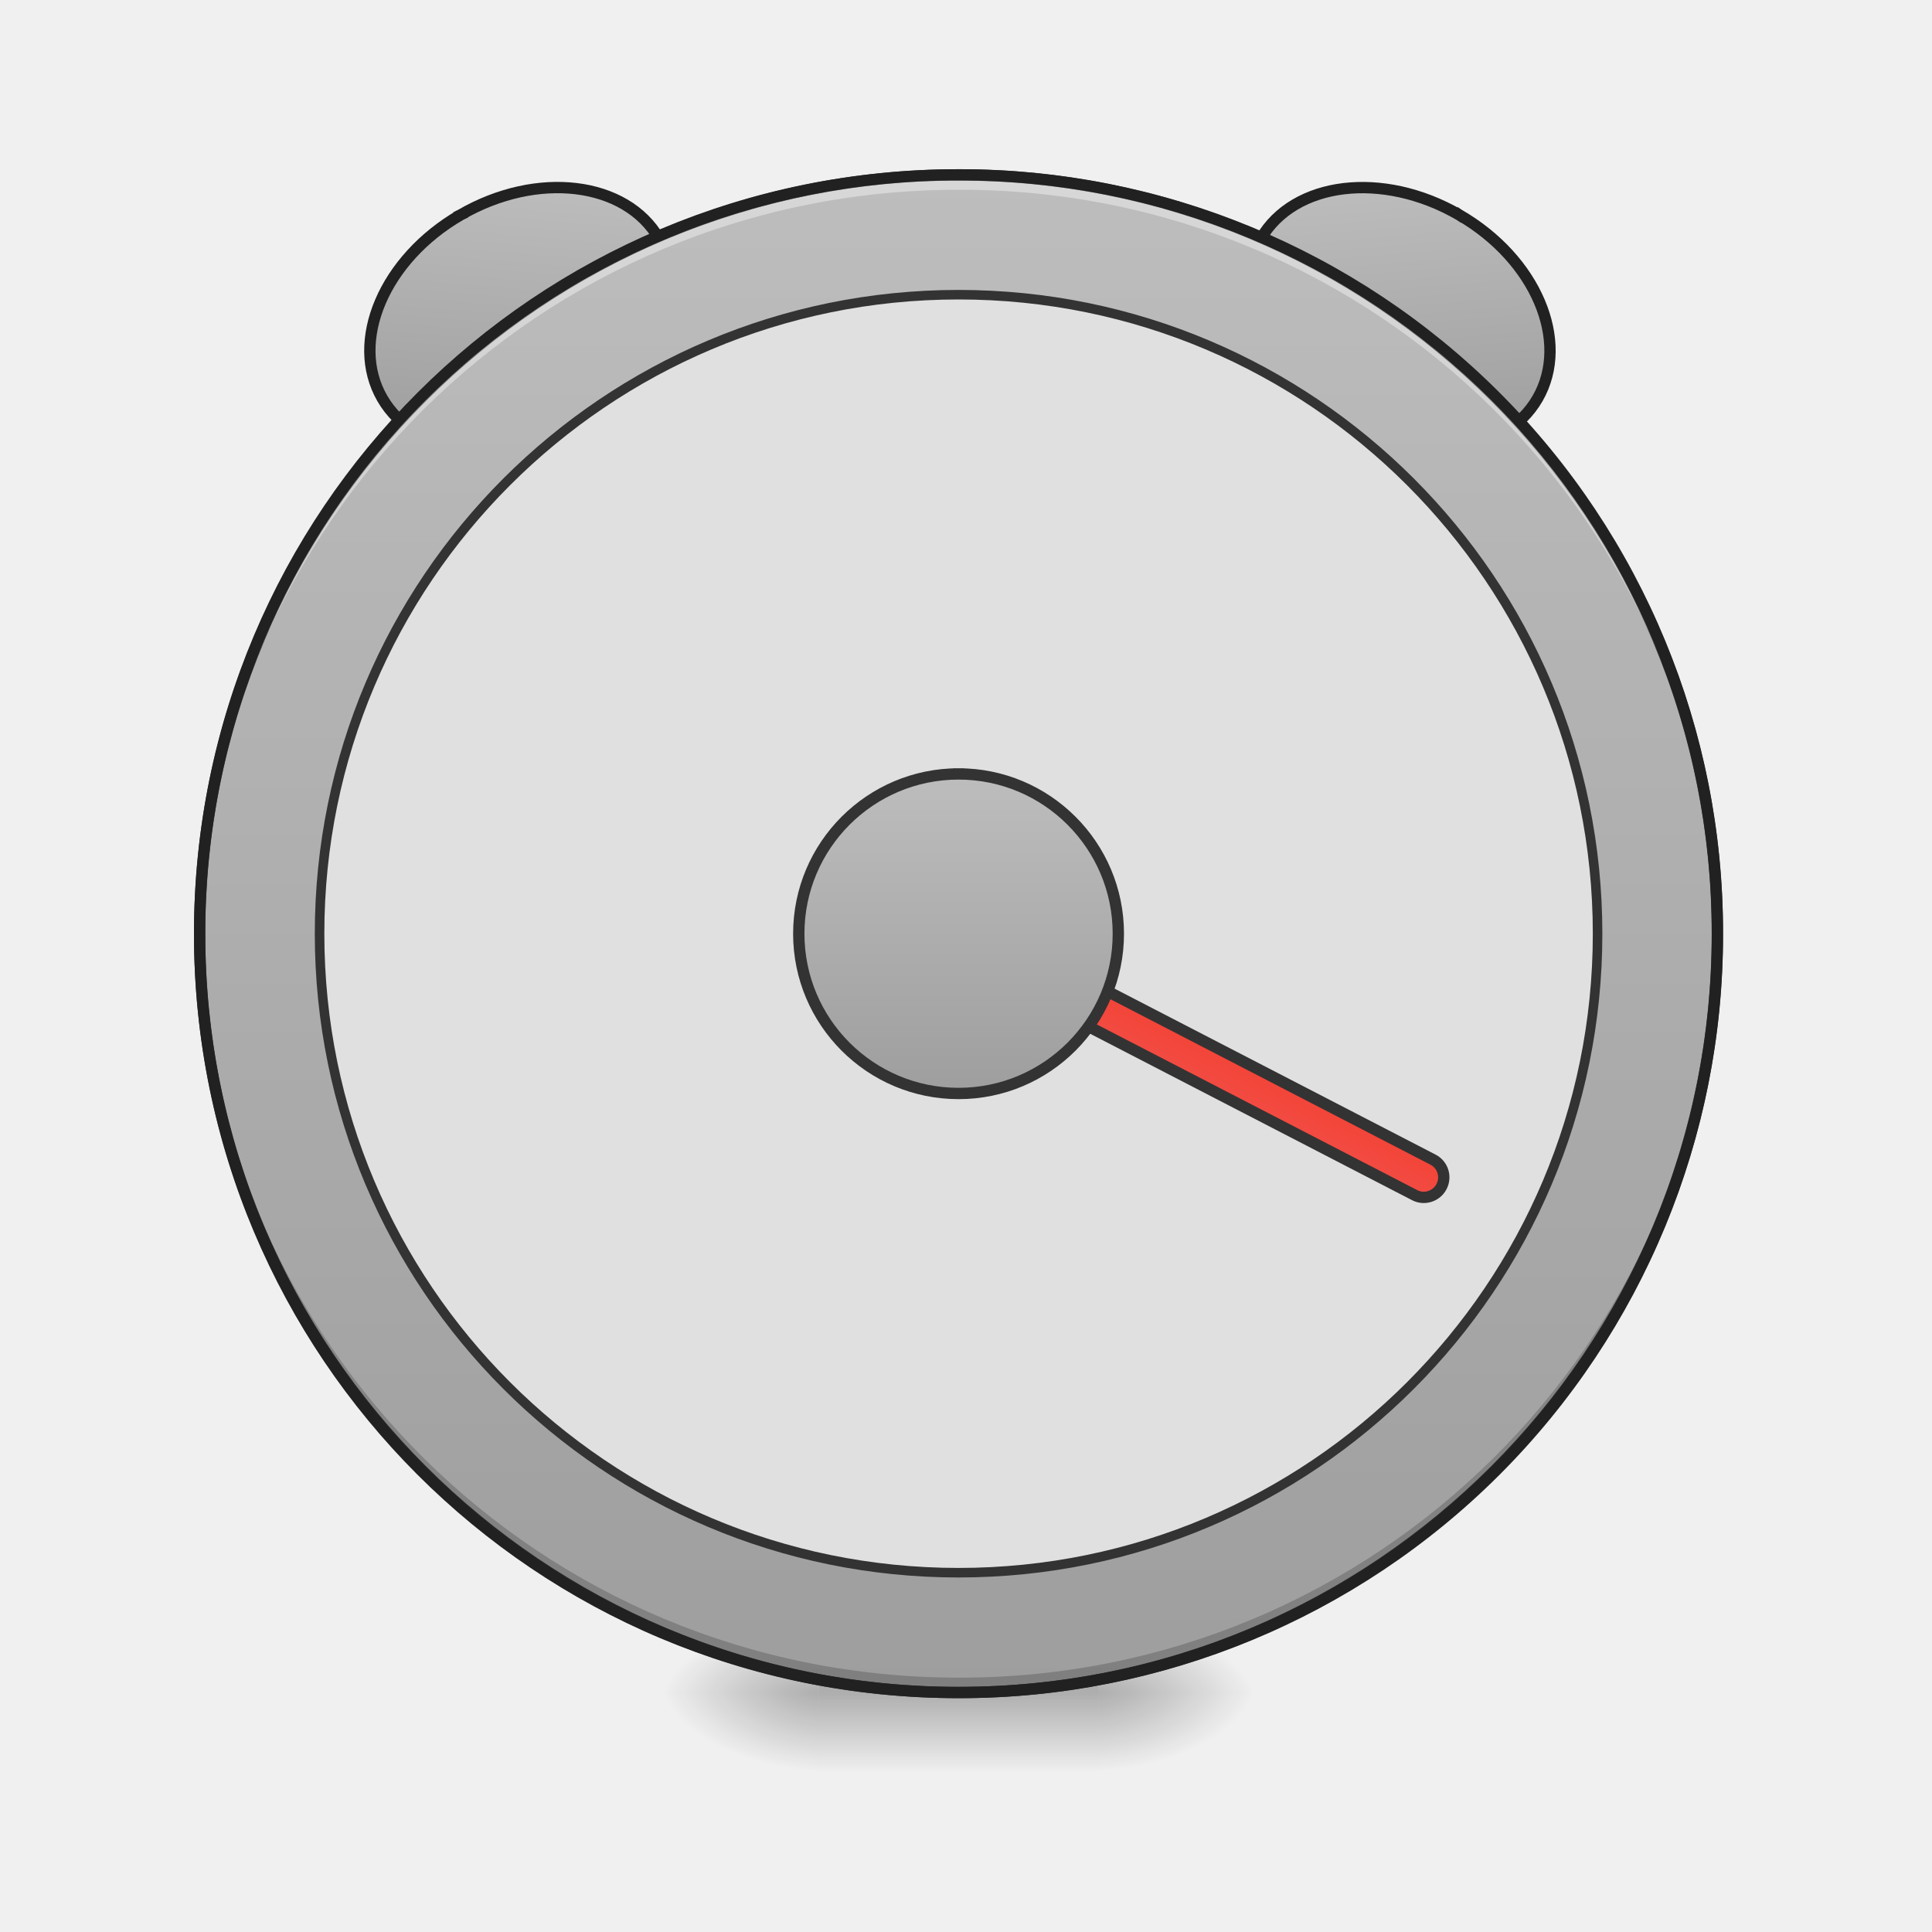
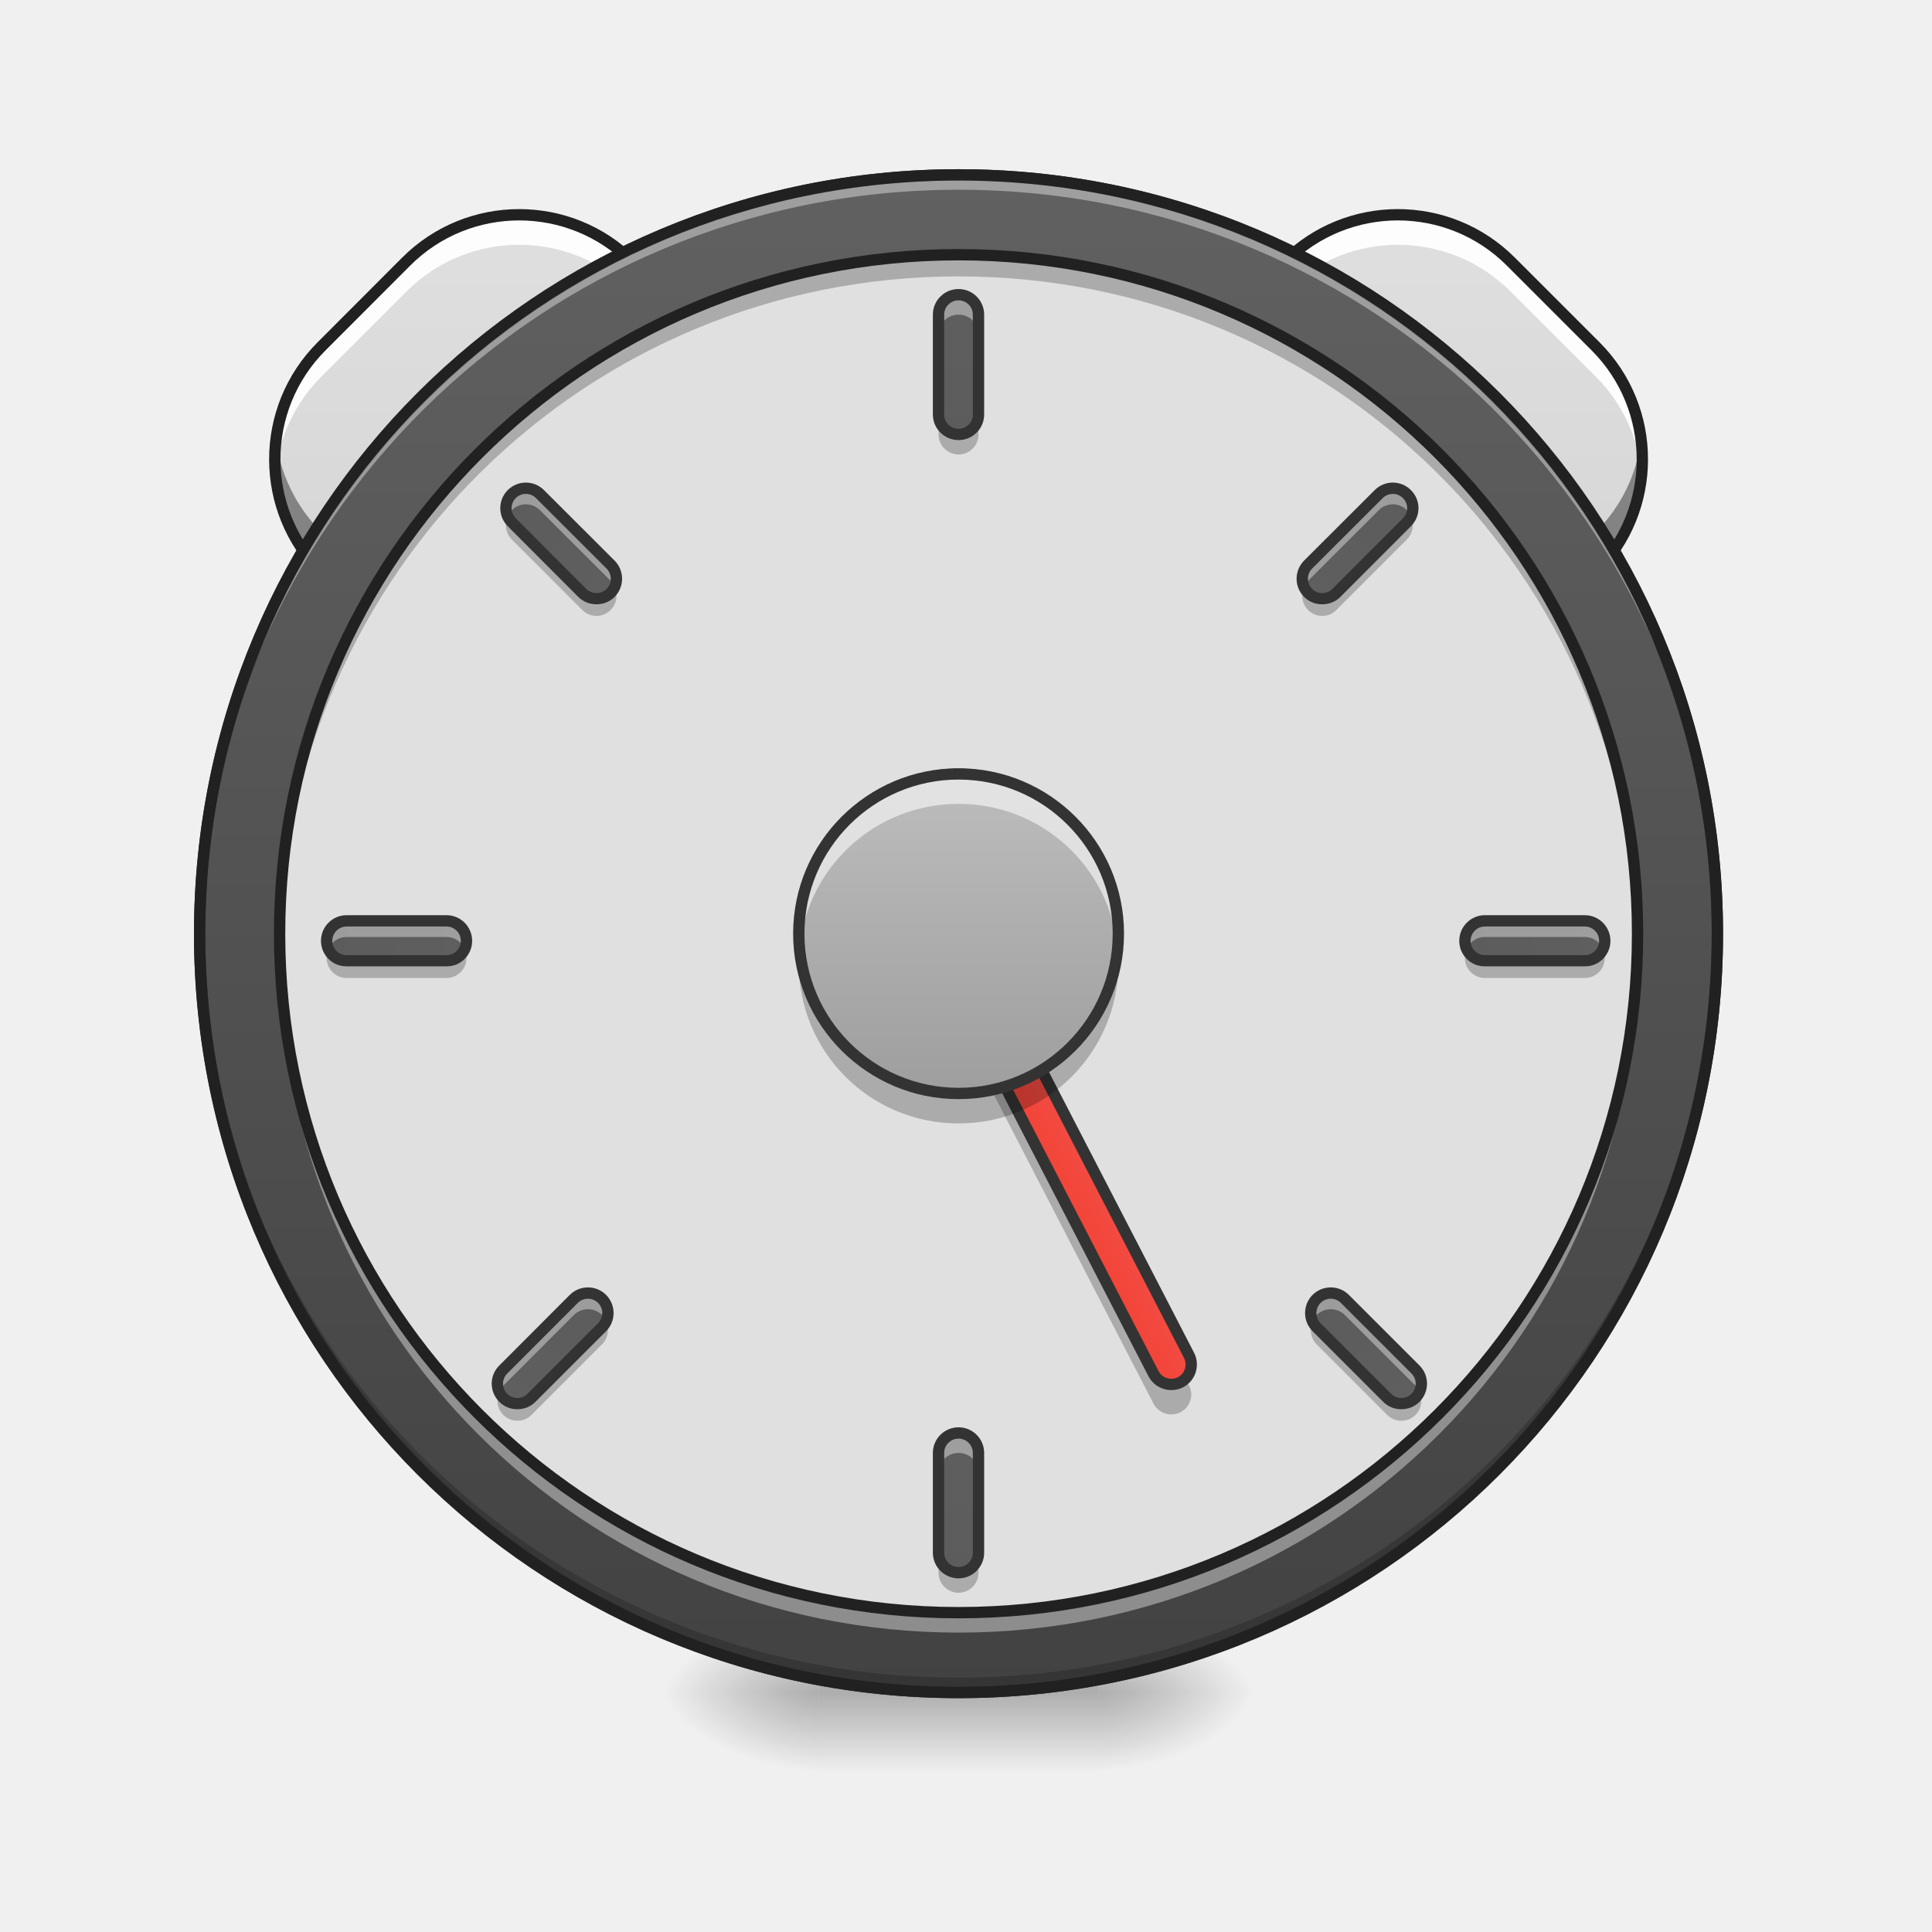
- <svg xmlns="http://www.w3.org/2000/svg" width="64pt" height="64pt" viewBox="0 0 64 64">
+ <svg xmlns="http://www.w3.org/2000/svg" width="64pt" height="64pt" viewBox="0 0 64 64" version="1.1">
  <defs>
-     <radialGradient id="a" gradientUnits="userSpaceOnUse" cx="450.909" cy="189.579" fx="450.909" fy="189.579" r="21.167" gradientTransform="matrix(0 -.15626 -.28128 0 89.046 127.19)">
-       <stop offset="0" stop-opacity=".314" />
-       <stop offset=".222" stop-opacity=".275" />
-       <stop offset="1" stop-opacity="0" />
+     <radialGradient id="radial0" gradientUnits="userSpaceOnUse" cx="450.909" cy="189.579" fx="450.909" fy="189.579" r="21.167" gradientTransform="matrix(0.000000348341,-0.156265,-0.281277,-0.000000203077,89.0463,127.1907)">
+       <stop offset="0" style="stop-color:rgb(0%,0%,0%);stop-opacity:0.314;" />
+       <stop offset="0.222" style="stop-color:rgb(0%,0%,0%);stop-opacity:0.275;" />
+       <stop offset="1" style="stop-color:rgb(0%,0%,0%);stop-opacity:0;" />
    </radialGradient>
-     <radialGradient id="b" gradientUnits="userSpaceOnUse" cx="450.909" cy="189.579" fx="450.909" fy="189.579" r="21.167" gradientTransform="matrix(0 .15626 .28128 0 -25.54 -15.055)">
-       <stop offset="0" stop-opacity=".314" />
-       <stop offset=".222" stop-opacity=".275" />
-       <stop offset="1" stop-opacity="0" />
+     <radialGradient id="radial1" gradientUnits="userSpaceOnUse" cx="450.909" cy="189.579" fx="450.909" fy="189.579" r="21.167" gradientTransform="matrix(-0.000000348341,0.156265,0.281277,0.000000203077,-25.54024,-15.05496)">
+       <stop offset="0" style="stop-color:rgb(0%,0%,0%);stop-opacity:0.314;" />
+       <stop offset="0.222" style="stop-color:rgb(0%,0%,0%);stop-opacity:0.275;" />
+       <stop offset="1" style="stop-color:rgb(0%,0%,0%);stop-opacity:0;" />
    </radialGradient>
-     <radialGradient id="c" gradientUnits="userSpaceOnUse" cx="450.909" cy="189.579" fx="450.909" fy="189.579" r="21.167" gradientTransform="matrix(0 -.15626 .28128 0 -25.54 127.19)">
-       <stop offset="0" stop-opacity=".314" />
-       <stop offset=".222" stop-opacity=".275" />
-       <stop offset="1" stop-opacity="0" />
+     <radialGradient id="radial2" gradientUnits="userSpaceOnUse" cx="450.909" cy="189.579" fx="450.909" fy="189.579" r="21.167" gradientTransform="matrix(-0.000000348341,-0.156265,0.281277,-0.000000203077,-25.54024,127.1907)">
+       <stop offset="0" style="stop-color:rgb(0%,0%,0%);stop-opacity:0.314;" />
+       <stop offset="0.222" style="stop-color:rgb(0%,0%,0%);stop-opacity:0.275;" />
+       <stop offset="1" style="stop-color:rgb(0%,0%,0%);stop-opacity:0;" />
    </radialGradient>
-     <radialGradient id="d" gradientUnits="userSpaceOnUse" cx="450.909" cy="189.579" fx="450.909" fy="189.579" r="21.167" gradientTransform="matrix(0 .15626 -.28128 0 89.046 -15.055)">
-       <stop offset="0" stop-opacity=".314" />
-       <stop offset=".222" stop-opacity=".275" />
-       <stop offset="1" stop-opacity="0" />
+     <radialGradient id="radial3" gradientUnits="userSpaceOnUse" cx="450.909" cy="189.579" fx="450.909" fy="189.579" r="21.167" gradientTransform="matrix(0.000000348341,0.156265,-0.281277,0.000000203077,89.0463,-15.05496)">
+       <stop offset="0" style="stop-color:rgb(0%,0%,0%);stop-opacity:0.314;" />
+       <stop offset="0.222" style="stop-color:rgb(0%,0%,0%);stop-opacity:0.275;" />
+       <stop offset="1" style="stop-color:rgb(0%,0%,0%);stop-opacity:0;" />
    </radialGradient>
-     <linearGradient id="e" gradientUnits="userSpaceOnUse" x1="255.323" y1="233.5" x2="255.323" y2="254.667" gradientTransform="matrix(.02672 0 0 .12501 24.93 26.878)">
-       <stop offset="0" stop-opacity=".275" />
-       <stop offset="1" stop-opacity="0" />
+     <linearGradient id="linear0" gradientUnits="userSpaceOnUse" x1="255.323" y1="233.5" x2="255.323" y2="254.667" gradientTransform="matrix(0.0267201,0,0,0.125012,24.93077,26.87757)">
+       <stop offset="0" style="stop-color:rgb(0%,0%,0%);stop-opacity:0.275;" />
+       <stop offset="1" style="stop-color:rgb(0%,0%,0%);stop-opacity:0;" />
    </linearGradient>
-     <linearGradient id="f" gradientUnits="userSpaceOnUse" x1="42.333" y1="-126.333" x2="83.629" y2="-185.96" gradientTransform="translate(110.69 103.39)">
-       <stop offset="0" stop-color="#9e9e9e" />
-       <stop offset="1" stop-color="#bdbdbd" />
+     <linearGradient id="linear1" gradientUnits="userSpaceOnUse" x1="-85.107" y1="155.473" x2="199.268" y2="-128.901" gradientTransform="matrix(0.0883968,-0.0883968,0.0883968,0.0883968,17.1406,34.80129)">
+       <stop offset="0" style="stop-color:rgb(74.118%,74.118%,74.118%);stop-opacity:1;" />
+       <stop offset="1" style="stop-color:rgb(87.843%,87.843%,87.843%);stop-opacity:1;" />
    </linearGradient>
-     <linearGradient id="g" gradientUnits="userSpaceOnUse" x1="42.333" y1="-126.333" x2="83.629" y2="-185.96" gradientTransform="translate(-329.91 -150.99)">
-       <stop offset="0" stop-color="#9e9e9e" />
-       <stop offset="1" stop-color="#bdbdbd" />
+     <linearGradient id="linear2" gradientUnits="userSpaceOnUse" x1="-85.107" y1="155.473" x2="199.268" y2="-128.901" gradientTransform="matrix(-0.0883968,-0.0883968,-0.0883968,0.0883968,46.36546,34.80129)">
+       <stop offset="0" style="stop-color:rgb(74.118%,74.118%,74.118%);stop-opacity:1;" />
+       <stop offset="1" style="stop-color:rgb(87.843%,87.843%,87.843%);stop-opacity:1;" />
    </linearGradient>
-     <linearGradient id="h" gradientUnits="userSpaceOnUse" x1="254" y1="233.5" x2="254" y2="-168.667">
-       <stop offset="0" stop-color="#9e9e9e" />
-       <stop offset="1" stop-color="#bdbdbd" />
+     <linearGradient id="linear3" gradientUnits="userSpaceOnUse" x1="254" y1="-168.667" x2="254" y2="233.5">
+       <stop offset="0" style="stop-color:rgb(38.039%,38.039%,38.039%);stop-opacity:1;" />
+       <stop offset="1" style="stop-color:rgb(25.882%,25.882%,25.882%);stop-opacity:1;" />
    </linearGradient>
-     <linearGradient id="i" gradientUnits="userSpaceOnUse" x1="241.917" y1="111.792" x2="266.083" y2="111.792" gradientTransform="translate(-335.804 193.842)">
-       <stop offset="0" stop-color="#f44336" />
-       <stop offset="1" stop-color="#ef5350" />
+     <linearGradient id="linear4" gradientUnits="userSpaceOnUse" x1="241.917" y1="111.792" x2="266.083" y2="111.792" gradientTransform="matrix(1,0,0,1,-40.30527,86.84806)">
+       <stop offset="0" style="stop-color:rgb(95.686%,26.275%,21.176%);stop-opacity:1;" />
+       <stop offset="1" style="stop-color:rgb(93.725%,32.549%,31.373%);stop-opacity:1;" />
    </linearGradient>
-     <linearGradient id="j" gradientUnits="userSpaceOnUse" x1="243.417" y1="74.75" x2="243.417" y2="-9.917">
-       <stop offset="0" stop-color="#9e9e9e" />
-       <stop offset="1" stop-color="#bdbdbd" />
+     <linearGradient id="linear5" gradientUnits="userSpaceOnUse" x1="243.417" y1="74.75" x2="243.417" y2="-9.917" gradientTransform="matrix(0.125012,0,0,0.125012,0,26.87757)">
+       <stop offset="0" style="stop-color:rgb(61.961%,61.961%,61.961%);stop-opacity:1;" />
+       <stop offset="1" style="stop-color:rgb(74.118%,74.118%,74.118%);stop-opacity:1;" />
+     </linearGradient>
+     <linearGradient id="linear6" gradientUnits="userSpaceOnUse" x1="264.583" y1="-168.667" x2="264.583" y2="233.5" gradientTransform="matrix(0.125012,0,0,0.125012,0,27.53909)">
+       <stop offset="0" style="stop-color:rgb(38.039%,38.039%,38.039%);stop-opacity:1;" />
+       <stop offset="1" style="stop-color:rgb(25.882%,25.882%,25.882%);stop-opacity:1;" />
+     </linearGradient>
+     <linearGradient id="linear7" gradientUnits="userSpaceOnUse" x1="264.583" y1="-168.667" x2="264.583" y2="233.5" gradientTransform="matrix(0.125012,0,0,0.125012,0,65.24581)">
+       <stop offset="0" style="stop-color:rgb(38.039%,38.039%,38.039%);stop-opacity:1;" />
+       <stop offset="1" style="stop-color:rgb(25.882%,25.882%,25.882%);stop-opacity:1;" />
+     </linearGradient>
+     <linearGradient id="linear8" gradientUnits="userSpaceOnUse" x1="264.583" y1="-168.667" x2="264.583" y2="233.5" gradientTransform="matrix(0.000000000000000008,0.125012,-0.125012,0.000000000000000008,35.38098,-0.585992)">
+       <stop offset="0" style="stop-color:rgb(38.039%,38.039%,38.039%);stop-opacity:1;" />
+       <stop offset="1" style="stop-color:rgb(25.882%,25.882%,25.882%);stop-opacity:1;" />
+     </linearGradient>
+     <linearGradient id="linear9" gradientUnits="userSpaceOnUse" x1="264.583" y1="-168.667" x2="264.583" y2="233.5" gradientTransform="matrix(0.000000000000000008,0.125012,-0.125012,0.000000000000000008,-2.325744,-0.585992)">
+       <stop offset="0" style="stop-color:rgb(38.039%,38.039%,38.039%);stop-opacity:1;" />
+       <stop offset="1" style="stop-color:rgb(25.882%,25.882%,25.882%);stop-opacity:1;" />
+     </linearGradient>
+     <linearGradient id="linear10" gradientUnits="userSpaceOnUse" x1="264.583" y1="-168.667" x2="264.583" y2="233.5" gradientTransform="matrix(-0.0883968,0.0883968,-0.0883968,-0.0883968,56.77116,11.27961)">
+       <stop offset="0" style="stop-color:rgb(38.039%,38.039%,38.039%);stop-opacity:1;" />
+       <stop offset="1" style="stop-color:rgb(25.882%,25.882%,25.882%);stop-opacity:1;" />
+     </linearGradient>
+     <linearGradient id="linear11" gradientUnits="userSpaceOnUse" x1="264.583" y1="-168.667" x2="264.583" y2="233.5" gradientTransform="matrix(-0.0883968,0.0883968,-0.0883968,-0.0883968,30.10848,-15.38308)">
+       <stop offset="0" style="stop-color:rgb(38.039%,38.039%,38.039%);stop-opacity:1;" />
+       <stop offset="1" style="stop-color:rgb(25.882%,25.882%,25.882%);stop-opacity:1;" />
+     </linearGradient>
+     <linearGradient id="linear12" gradientUnits="userSpaceOnUse" x1="264.583" y1="-168.667" x2="264.583" y2="233.5" gradientTransform="matrix(-0.0883968,-0.0883968,0.0883968,-0.0883968,51.69384,56.18517)">
+       <stop offset="0" style="stop-color:rgb(38.039%,38.039%,38.039%);stop-opacity:1;" />
+       <stop offset="1" style="stop-color:rgb(25.882%,25.882%,25.882%);stop-opacity:1;" />
+     </linearGradient>
+     <linearGradient id="linear13" gradientUnits="userSpaceOnUse" x1="264.583" y1="-168.667" x2="264.583" y2="233.5" gradientTransform="matrix(-0.0883968,-0.0883968,0.0883968,-0.0883968,78.35652,29.52249)">
+       <stop offset="0" style="stop-color:rgb(38.039%,38.039%,38.039%);stop-opacity:1;" />
+       <stop offset="1" style="stop-color:rgb(25.882%,25.882%,25.882%);stop-opacity:1;" />
    </linearGradient>
  </defs>
-   <path d="M36.383 56.066h5.293v-2.644h-5.293zm0 0" fill="url(#a)" />
-   <path d="M27.121 56.066h-5.289v2.649h5.29zm0 0" fill="url(#b)" />
-   <path d="M27.121 56.066h-5.289v-2.644h5.29zm0 0" fill="url(#c)" />
-   <path d="M36.383 56.066h5.293v2.649h-5.293zm0 0" fill="url(#d)" />
-   <path d="M27.121 55.406h9.262v3.309H27.12zm0 0" fill="url(#e)" />
-   <path d="M184.76-75.85c23.394-.024 42.35 14.203 42.36 31.745-.016 17.526-18.97 31.732-42.348 31.728-23.394.024-42.322-14.187-42.333-31.729-.011-17.542 18.943-31.747 42.321-31.744zm0 0" transform="rotate(-29.998 50.154 13.437) scale(.12501)" fill="url(#f)" stroke-width="3" stroke-linecap="square" stroke-linejoin="bevel" stroke="#212121" />
-   <path d="M-255.842-330.232c23.394-.023 42.349 14.204 42.36 31.745-.016 17.526-18.97 31.732-42.348 31.729-23.395.023-42.322-14.188-42.333-31.73.016-17.526 18.942-31.747 42.32-31.744zm0 0" transform="matrix(-.10826 -.0625 -.0625 .10826 0 26.878)" fill="url(#g)" stroke-width="3" stroke-linecap="square" stroke-linejoin="bevel" stroke="#212121" />
-   <path d="M254.007-168.66c111.052 0 201.075 90.022 201.075 201.074s-90.023 201.074-201.075 201.074c-111.052 0-201.106-90.022-201.106-201.074s90.054-201.075 201.106-201.075zm0 0" transform="translate(0 26.878) scale(.12501)" fill="url(#h)" stroke-width="3" stroke-linecap="round" stroke="#333" />
-   <path d="M31.754 56.066A25.085 25.085 0 0 1 6.614 30.93l.003-.246c.13 13.812 11.293 24.89 25.137 24.89a25.082 25.082 0 0 0 25.137-24.89v.246a25.082 25.082 0 0 1-25.137 25.136zm0 0" fill-opacity=".196" />
-   <path d="M31.754 5.793A25.085 25.085 0 0 0 6.614 30.93l.003.246c.13-13.813 11.293-24.89 25.137-24.89a25.082 25.082 0 0 1 25.137 24.89v-.246A25.082 25.082 0 0 0 31.754 5.793zm0 0" fill="#fff" fill-opacity=".392" />
-   <path d="M31.754 5.605c-14.027 0-25.328 11.297-25.328 25.325 0 14.027 11.3 25.324 25.328 25.324A25.272 25.272 0 0 0 57.078 30.93 25.272 25.272 0 0 0 31.754 5.605zm0 .375a24.892 24.892 0 0 1 24.95 24.95 24.892 24.892 0 0 1-24.95 24.949A24.892 24.892 0 0 1 6.8 30.929 24.892 24.892 0 0 1 31.754 5.98zm0 0" fill="#212121" />
-   <path d="M31.754 9.762c11.691 0 21.168 9.476 21.168 21.168 0 11.691-9.477 21.168-21.168 21.168-11.691 0-21.168-9.477-21.168-21.168 0-11.692 9.477-21.168 21.168-21.168zm0 0" fill="#e0e0e0" stroke-width=".316" stroke-linecap="round" stroke="#333" />
-   <path d="M-87.086 226.253c2.92-.003 5.278 2.377 5.28 5.298l.017 148.166c.003 2.921-2.377 5.28-5.298 5.282-2.92.002-5.293-2.35-5.295-5.27l-.017-148.167a5.317 5.317 0 0 1 5.313-5.31zm0 0" transform="matrix(-.0574 .11105 .11105 .0574 0 26.878)" fill="url(#i)" stroke-width="3" stroke-linecap="square" stroke-linejoin="bevel" stroke="#333" />
-   <path d="M254.007-9.926c23.373 0 42.34 18.967 42.34 42.34 0 23.373-18.967 42.34-42.34 42.34-23.373 0-42.34-18.967-42.34-42.34 0-23.373 18.967-42.34 42.34-42.34zm0 0" transform="translate(0 26.878) scale(.12501)" fill="url(#j)" stroke-width="3" stroke-linecap="square" stroke-linejoin="bevel" stroke="#333" />
+   <g id="surface1">
+     <path style=" stroke:none;fill-rule:nonzero;fill:url(#radial0);" d="M 36.383 56.066 L 41.676 56.066 L 41.676 53.422 L 36.383 53.422 Z M 36.383 56.066 " />
+     <path style=" stroke:none;fill-rule:nonzero;fill:url(#radial1);" d="M 27.121 56.066 L 21.832 56.066 L 21.832 58.715 L 27.121 58.715 Z M 27.121 56.066 " />
+     <path style=" stroke:none;fill-rule:nonzero;fill:url(#radial2);" d="M 27.121 56.066 L 21.832 56.066 L 21.832 53.422 L 27.121 53.422 Z M 27.121 56.066 " />
+     <path style=" stroke:none;fill-rule:nonzero;fill:url(#radial3);" d="M 36.383 56.066 L 41.676 56.066 L 41.676 58.715 L 36.383 58.715 Z M 36.383 56.066 " />
+     <path style=" stroke:none;fill-rule:nonzero;fill:url(#linear0);" d="M 27.121 55.406 L 36.383 55.406 L 36.383 58.715 L 27.121 58.715 Z M 27.121 55.406 " />
+     <path style=" stroke:none;fill-rule:nonzero;fill:url(#linear1);" d="M 10.652 11.473 L 13.457 8.664 C 15.523 6.598 18.875 6.598 20.941 8.664 C 23.008 10.73 23.008 14.082 20.941 16.148 L 18.137 18.957 C 16.066 21.023 12.719 21.023 10.652 18.957 C 8.586 16.891 8.586 13.539 10.652 11.473 Z M 10.652 11.473 " />
+     <path style=" stroke:none;fill-rule:nonzero;fill:rgb(100%,100%,100%);fill-opacity:0.942;" d="M 17.199 7.109 C 15.848 7.109 14.492 7.629 13.457 8.664 L 10.652 11.473 C 9.488 12.637 8.977 14.199 9.121 15.711 C 9.23 14.531 9.742 13.379 10.652 12.469 L 13.457 9.664 C 14.492 8.625 15.848 8.109 17.199 8.109 C 18.551 8.109 19.906 8.625 20.941 9.664 C 21.852 10.57 22.359 11.723 22.473 12.906 C 22.617 11.391 22.105 9.828 20.941 8.664 C 19.906 7.629 18.551 7.109 17.199 7.109 Z M 17.199 7.109 " />
+     <path style=" stroke:none;fill-rule:nonzero;fill:rgb(0%,0%,0%);fill-opacity:0.392;" d="M 22.453 11.746 C 22.312 12.871 21.809 13.961 20.941 14.828 L 18.137 17.633 C 16.062 19.707 12.723 19.707 10.652 17.633 C 9.785 16.766 9.281 15.676 9.137 14.551 C 8.941 16.117 9.445 17.75 10.652 18.957 C 12.723 21.027 16.062 21.027 18.137 18.957 L 20.941 16.148 C 22.148 14.945 22.652 13.309 22.453 11.746 Z M 22.453 11.746 " />
+     <path style="fill:none;stroke-width:3;stroke-linecap:round;stroke-linejoin:round;stroke:rgb(12.941%,12.941%,12.941%);stroke-opacity:1;stroke-miterlimit:4;" d="M 134.989 -39.281 L 166.739 -39.303 C 190.116 -39.303 209.073 -20.346 209.073 3.031 C 209.073 26.407 190.116 45.365 166.739 45.365 L 134.989 45.387 C 111.59 45.365 92.655 26.429 92.655 3.053 C 92.655 -20.324 111.613 -39.281 134.989 -39.281 Z M 134.989 -39.281 " transform="matrix(0.0883968,-0.0883968,0.0883968,0.0883968,2.192065,26.87757)" />
+     <path style=" stroke:none;fill-rule:nonzero;fill:url(#linear2);" d="M 52.855 11.473 L 50.047 8.664 C 47.98 6.598 44.633 6.598 42.562 8.664 C 40.496 10.73 40.496 14.082 42.562 16.148 L 45.371 18.957 C 47.438 21.023 50.789 21.023 52.855 18.957 C 54.922 16.891 54.922 13.539 52.855 11.473 Z M 52.855 11.473 " />
+     <path style=" stroke:none;fill-rule:nonzero;fill:rgb(100%,100%,100%);fill-opacity:0.942;" d="M 46.305 7.109 C 47.66 7.109 49.012 7.629 50.047 8.664 L 52.855 11.473 C 54.02 12.637 54.527 14.199 54.387 15.711 C 54.273 14.531 53.766 13.379 52.855 12.469 L 50.047 9.664 C 49.012 8.625 47.66 8.109 46.305 8.109 C 44.953 8.109 43.602 8.625 42.562 9.664 C 41.656 10.57 41.145 11.723 41.035 12.906 C 40.891 11.391 41.398 9.828 42.562 8.664 C 43.602 7.629 44.953 7.109 46.305 7.109 Z M 46.305 7.109 " />
+     <path style=" stroke:none;fill-rule:nonzero;fill:rgb(0%,0%,0%);fill-opacity:0.392;" d="M 41.051 11.746 C 41.191 12.871 41.695 13.961 42.562 14.828 L 45.371 17.633 C 47.445 19.707 50.781 19.707 52.855 17.633 C 53.723 16.766 54.227 15.676 54.367 14.551 C 54.566 16.117 54.062 17.75 52.855 18.957 C 50.781 21.027 47.445 21.027 45.371 18.957 L 42.562 16.148 C 41.359 14.945 40.855 13.309 41.051 11.746 Z M 41.051 11.746 " />
+     <path style="fill:none;stroke-width:3;stroke-linecap:round;stroke-linejoin:round;stroke:rgb(12.941%,12.941%,12.941%);stroke-opacity:1;stroke-miterlimit:4;" d="M 134.979 -39.291 L 166.752 -39.291 C 190.128 -39.291 209.064 -20.356 209.086 3.043 C 209.086 26.42 190.128 45.377 166.752 45.377 L 134.979 45.377 C 111.603 45.377 92.645 26.42 92.645 3.043 C 92.645 -20.333 111.603 -39.291 134.979 -39.291 Z M 134.979 -39.291 " transform="matrix(-0.0883968,-0.0883968,-0.0883968,0.0883968,61.314,26.87757)" />
+     <path style="fill-rule:nonzero;fill:url(#linear3);stroke-width:3;stroke-linecap:round;stroke-linejoin:miter;stroke:rgb(20%,20%,20%);stroke-opacity:1;stroke-miterlimit:4;" d="M 254.007 -168.661 C 365.059 -168.661 455.082 -78.638 455.082 32.414 C 455.082 143.466 365.059 233.488 254.007 233.488 C 142.955 233.488 52.901 143.466 52.901 32.414 C 52.901 -78.638 142.955 -168.661 254.007 -168.661 Z M 254.007 -168.661 " transform="matrix(0.125012,0,0,0.125012,0,26.87757)" />
+     <path style=" stroke:none;fill-rule:nonzero;fill:rgb(0%,0%,0%);fill-opacity:0.196;" d="M 31.754 56.066 C 17.828 56.066 6.613 44.855 6.613 30.93 C 6.613 30.848 6.617 30.766 6.617 30.684 C 6.746 44.496 17.91 55.574 31.754 55.574 C 45.598 55.574 56.758 44.496 56.891 30.684 C 56.891 30.766 56.891 30.848 56.891 30.93 C 56.891 44.855 45.68 56.066 31.754 56.066 Z M 31.754 56.066 " />
+     <path style=" stroke:none;fill-rule:nonzero;fill:rgb(100%,100%,100%);fill-opacity:0.392;" d="M 31.754 5.793 C 17.828 5.793 6.613 17.004 6.613 30.93 C 6.613 31.012 6.617 31.094 6.617 31.176 C 6.746 17.363 17.91 6.285 31.754 6.285 C 45.598 6.285 56.758 17.363 56.891 31.176 C 56.891 31.094 56.891 31.012 56.891 30.93 C 56.891 17.004 45.68 5.793 31.754 5.793 Z M 31.754 5.793 " />
+     <path style=" stroke:none;fill-rule:nonzero;fill:rgb(12.941%,12.941%,12.941%);fill-opacity:1;" d="M 31.754 5.605 C 17.727 5.605 6.426 16.902 6.426 30.93 C 6.426 44.957 17.727 56.254 31.754 56.254 C 45.781 56.254 57.078 44.957 57.078 30.93 C 57.078 16.902 45.781 5.605 31.754 5.605 Z M 31.754 5.98 C 45.578 5.98 56.703 17.105 56.703 30.93 C 56.703 44.754 45.578 55.879 31.754 55.879 C 17.926 55.879 6.801 44.754 6.801 30.93 C 6.801 17.105 17.926 5.98 31.754 5.98 Z M 31.754 5.98 " />
+     <path style=" stroke:none;fill-rule:nonzero;fill:rgb(87.843%,87.843%,87.843%);fill-opacity:1;" d="M 31.754 8.438 C 44.176 8.438 54.246 18.508 54.246 30.93 C 54.246 43.352 44.176 53.422 31.754 53.422 C 19.332 53.422 9.262 43.352 9.262 30.93 C 9.262 18.508 19.332 8.438 31.754 8.438 Z M 31.754 8.438 " />
+     <path style=" stroke:none;fill-rule:nonzero;fill:rgb(0%,0%,0%);fill-opacity:0.235;" d="M 29.805 29.293 C 29.625 29.492 29.574 29.789 29.707 30.043 L 38.211 46.496 C 38.379 46.82 38.777 46.949 39.105 46.781 C 39.43 46.609 39.555 46.215 39.387 45.887 L 39.289 45.699 C 39.238 45.754 39.176 45.805 39.105 45.84 C 38.777 46.008 38.379 45.883 38.211 45.559 Z M 29.805 29.293 " />
+     <path style="fill-rule:nonzero;fill:url(#linear4);stroke-width:3;stroke-linecap:square;stroke-linejoin:bevel;stroke:rgb(20%,20%,20%);stroke-opacity:1;stroke-miterlimit:4;" d="M 208.396 119.246 C 211.345 119.258 213.703 121.637 213.705 124.558 L 213.694 272.711 C 213.697 275.632 211.33 278.031 208.41 278.034 C 205.475 277.994 203.103 275.643 203.101 272.722 L 203.112 124.569 C 203.109 121.648 205.476 119.248 208.396 119.246 Z M 208.396 119.246 " transform="matrix(0.111051,-0.0574082,0.0574082,0.111051,0,26.87757)" />
+     <path style=" stroke:none;fill-rule:nonzero;fill:rgb(0%,0%,0%);fill-opacity:0.235;" d="M 31.754 8.438 C 19.293 8.438 9.262 18.469 9.262 30.93 C 9.262 31.051 9.262 31.168 9.266 31.289 C 9.453 18.996 19.414 9.156 31.754 9.156 C 44.094 9.156 54.051 18.996 54.242 31.289 C 54.242 31.168 54.246 31.051 54.246 30.93 C 54.246 18.469 44.215 8.438 31.754 8.438 Z M 31.754 8.438 " />
+     <path style=" stroke:none;fill-rule:nonzero;fill:rgb(100%,100%,100%);fill-opacity:0.392;" d="M 31.754 54.082 C 19.293 54.082 9.262 44.051 9.262 31.59 C 9.262 31.473 9.262 31.352 9.266 31.234 C 9.453 43.527 19.414 53.363 31.754 53.363 C 44.094 53.363 54.051 43.527 54.242 31.234 C 54.242 31.352 54.246 31.473 54.246 31.59 C 54.246 44.051 44.215 54.082 31.754 54.082 Z M 31.754 54.082 " />
+     <path style="fill:none;stroke-width:3;stroke-linecap:round;stroke-linejoin:miter;stroke:rgb(12.941%,12.941%,12.941%);stroke-opacity:1;stroke-miterlimit:4;" d="M 254.007 -147.506 C 353.373 -147.506 433.927 -66.952 433.927 32.414 C 433.927 131.779 353.373 212.334 254.007 212.334 C 154.641 212.334 74.087 131.779 74.087 32.414 C 74.087 -66.952 154.641 -147.506 254.007 -147.506 Z M 254.007 -147.506 " transform="matrix(0.125012,0,0,0.125012,0,26.87757)" />
+     <path style=" stroke:none;fill-rule:nonzero;fill:rgb(0%,0%,0%);fill-opacity:0.235;" d="M 46.773 17.215 C 46.746 17.316 46.688 17.414 46.605 17.496 L 44.27 19.832 C 44.008 20.094 43.594 20.094 43.332 19.832 C 43.25 19.754 43.195 19.656 43.164 19.555 C 43.098 19.777 43.156 20.031 43.332 20.207 C 43.594 20.469 44.008 20.469 44.27 20.207 L 46.605 17.871 C 46.785 17.691 46.84 17.438 46.773 17.215 Z M 46.773 17.215 " />
+     <path style=" stroke:none;fill-rule:nonzero;fill:url(#linear5);" d="M 31.754 25.637 C 34.676 25.637 37.047 28.008 37.047 30.93 C 37.047 33.852 34.676 36.223 31.754 36.223 C 28.832 36.223 26.461 33.852 26.461 30.93 C 26.461 28.008 28.832 25.637 31.754 25.637 Z M 31.754 25.637 " />
+     <path style=" stroke:none;fill-rule:nonzero;fill:rgb(99.608%,99.608%,99.608%);fill-opacity:0.588;" d="M 31.754 25.637 C 28.82 25.637 26.461 28 26.461 30.93 C 26.461 31.098 26.469 31.262 26.484 31.426 C 26.734 28.73 28.988 26.629 31.754 26.629 C 34.516 26.629 36.773 28.73 37.023 31.426 C 37.039 31.262 37.047 31.098 37.047 30.93 C 37.047 28 34.684 25.637 31.754 25.637 Z M 31.754 25.637 " />
+     <path style=" stroke:none;fill-rule:nonzero;fill:rgb(0%,0%,0%);fill-opacity:0.235;" d="M 31.754 37.215 C 28.82 37.215 26.461 34.855 26.461 31.922 C 26.461 31.754 26.469 31.59 26.484 31.426 C 26.734 34.125 28.988 36.223 31.754 36.223 C 34.516 36.223 36.773 34.125 37.023 31.426 C 37.039 31.59 37.047 31.754 37.047 31.922 C 37.047 34.855 34.684 37.215 31.754 37.215 Z M 31.754 37.215 " />
+     <path style="fill:none;stroke-width:3;stroke-linecap:square;stroke-linejoin:bevel;stroke:rgb(20%,20%,20%);stroke-opacity:1;stroke-miterlimit:4;" d="M 254.007 -9.926 C 277.38 -9.926 296.347 9.041 296.347 32.414 C 296.347 55.787 277.38 74.754 254.007 74.754 C 230.634 74.754 211.667 55.787 211.667 32.414 C 211.667 9.041 230.634 -9.926 254.007 -9.926 Z M 254.007 -9.926 " transform="matrix(0.125012,0,0,0.125012,0,26.87757)" />
+     <path style=" stroke:none;fill-rule:nonzero;fill:url(#linear6);" d="M 31.754 9.762 C 32.117 9.762 32.414 10.059 32.414 10.422 L 32.414 13.73 C 32.414 14.098 32.117 14.391 31.754 14.391 C 31.387 14.391 31.09 14.098 31.09 13.73 L 31.09 10.422 C 31.09 10.059 31.387 9.762 31.754 9.762 Z M 31.754 9.762 " />
+     <path style=" stroke:none;fill-rule:nonzero;fill:rgb(100%,100%,100%);fill-opacity:0.392;" d="M 31.754 9.762 C 31.387 9.762 31.09 10.055 31.09 10.422 L 31.09 11.086 C 31.09 10.719 31.387 10.422 31.754 10.422 C 32.121 10.422 32.414 10.719 32.414 11.086 L 32.414 10.422 C 32.414 10.055 32.121 9.762 31.754 9.762 Z M 31.754 9.762 " />
+     <path style=" stroke:none;fill-rule:nonzero;fill:rgb(0%,0%,0%);fill-opacity:0.235;" d="M 31.754 15.055 C 31.387 15.055 31.09 14.758 31.09 14.391 L 31.09 13.73 C 31.09 14.098 31.387 14.391 31.754 14.391 C 32.121 14.391 32.414 14.098 32.414 13.73 L 32.414 14.391 C 32.414 14.758 32.121 15.055 31.754 15.055 Z M 31.754 15.055 " />
+     <path style="fill:none;stroke-width:3;stroke-linecap:round;stroke-linejoin:round;stroke:rgb(20%,20%,20%);stroke-opacity:1;stroke-miterlimit:4;" d="M 254.007 -142.205 C 256.913 -142.205 259.288 -139.831 259.288 -136.925 L 259.288 -110.458 C 259.288 -107.521 256.913 -105.178 254.007 -105.178 C 251.07 -105.178 248.695 -107.521 248.695 -110.458 L 248.695 -136.925 C 248.695 -139.831 251.07 -142.205 254.007 -142.205 Z M 254.007 -142.205 " transform="matrix(0.125012,0,0,0.125012,0,27.53909)" />
+     <path style=" stroke:none;fill-rule:nonzero;fill:url(#linear7);" d="M 31.754 47.469 C 32.117 47.469 32.414 47.766 32.414 48.129 L 32.414 51.438 C 32.414 51.801 32.117 52.098 31.754 52.098 C 31.387 52.098 31.09 51.801 31.09 51.438 L 31.09 48.129 C 31.09 47.766 31.387 47.469 31.754 47.469 Z M 31.754 47.469 " />
+     <path style=" stroke:none;fill-rule:nonzero;fill:rgb(100%,100%,100%);fill-opacity:0.392;" d="M 31.754 47.469 C 31.387 47.469 31.09 47.762 31.09 48.129 L 31.09 48.793 C 31.09 48.426 31.387 48.129 31.754 48.129 C 32.121 48.129 32.414 48.426 32.414 48.793 L 32.414 48.129 C 32.414 47.762 32.121 47.469 31.754 47.469 Z M 31.754 47.469 " />
+     <path style=" stroke:none;fill-rule:nonzero;fill:rgb(0%,0%,0%);fill-opacity:0.235;" d="M 31.754 52.762 C 31.387 52.762 31.09 52.465 31.09 52.098 L 31.09 51.438 C 31.09 51.805 31.387 52.098 31.754 52.098 C 32.121 52.098 32.414 51.805 32.414 51.438 L 32.414 52.098 C 32.414 52.465 32.121 52.762 31.754 52.762 Z M 31.754 52.762 " />
+     <path style="fill:none;stroke-width:3;stroke-linecap:round;stroke-linejoin:round;stroke:rgb(20%,20%,20%);stroke-opacity:1;stroke-miterlimit:4;" d="M 254.007 -142.203 C 256.913 -142.203 259.288 -139.828 259.288 -136.922 L 259.288 -110.456 C 259.288 -107.55 256.913 -105.175 254.007 -105.175 C 251.07 -105.175 248.695 -107.55 248.695 -110.456 L 248.695 -136.922 C 248.695 -139.828 251.07 -142.203 254.007 -142.203 Z M 254.007 -142.203 " transform="matrix(0.125012,0,0,0.125012,0,65.24581)" />
+     <path style=" stroke:none;fill-rule:nonzero;fill:url(#linear8);" d="M 53.16 31.168 C 53.16 31.531 52.863 31.828 52.496 31.828 L 49.191 31.828 C 48.824 31.828 48.527 31.531 48.527 31.168 C 48.527 30.801 48.824 30.504 49.191 30.504 L 52.496 30.504 C 52.863 30.504 53.16 30.801 53.16 31.168 Z M 53.16 31.168 " />
+     <path style=" stroke:none;fill-rule:nonzero;fill:rgb(100%,100%,100%);fill-opacity:0.392;" d="M 49.191 30.504 C 48.824 30.504 48.527 30.801 48.527 31.168 C 48.527 31.262 48.547 31.352 48.586 31.434 C 48.688 31.203 48.918 31.039 49.191 31.039 L 52.496 31.039 C 52.77 31.039 53 31.203 53.102 31.434 C 53.137 31.352 53.16 31.262 53.16 31.168 C 53.16 30.801 52.863 30.504 52.496 30.504 Z M 49.191 30.504 " />
+     <path style=" stroke:none;fill-rule:nonzero;fill:rgb(0%,0%,0%);fill-opacity:0.235;" d="M 48.555 31.547 C 48.539 31.605 48.527 31.672 48.527 31.734 C 48.527 32.102 48.824 32.398 49.191 32.398 L 52.496 32.398 C 52.863 32.398 53.16 32.102 53.16 31.734 C 53.16 31.672 53.148 31.605 53.133 31.547 C 53.051 31.82 52.797 32.023 52.496 32.023 L 49.191 32.023 C 48.887 32.023 48.637 31.82 48.555 31.547 Z M 48.555 31.547 " />
+     <path style="fill:none;stroke-width:3;stroke-linecap:round;stroke-linejoin:round;stroke:rgb(20%,20%,20%);stroke-opacity:1;stroke-miterlimit:4;" d="M 34.32 -425.241 C 37.226 -425.241 39.601 -422.866 39.601 -419.929 L 39.601 -393.494 C 39.601 -390.556 37.226 -388.182 34.32 -388.182 C 31.383 -388.182 29.008 -390.556 29.008 -393.494 L 29.008 -419.929 C 29.008 -422.866 31.383 -425.241 34.32 -425.241 Z M 34.32 -425.241 " transform="matrix(0.000000000000000008,0.125012,-0.125012,0.000000000000000008,0,26.87757)" />
+     <path style=" stroke:none;fill-rule:nonzero;fill:url(#linear9);" d="M 15.453 31.168 C 15.453 31.531 15.156 31.828 14.789 31.828 L 11.484 31.828 C 11.117 31.828 10.82 31.531 10.82 31.168 C 10.82 30.801 11.117 30.504 11.484 30.504 L 14.789 30.504 C 15.156 30.504 15.453 30.801 15.453 31.168 Z M 15.453 31.168 " />
+     <path style=" stroke:none;fill-rule:nonzero;fill:rgb(100%,100%,100%);fill-opacity:0.392;" d="M 11.484 30.504 C 11.117 30.504 10.82 30.801 10.82 31.168 C 10.82 31.262 10.84 31.352 10.879 31.434 C 10.98 31.203 11.211 31.039 11.484 31.039 L 14.789 31.039 C 15.062 31.039 15.293 31.203 15.395 31.434 C 15.43 31.352 15.453 31.262 15.453 31.168 C 15.453 30.801 15.156 30.504 14.789 30.504 Z M 11.484 30.504 " />
+     <path style=" stroke:none;fill-rule:nonzero;fill:rgb(0%,0%,0%);fill-opacity:0.235;" d="M 10.848 31.547 C 10.832 31.605 10.82 31.672 10.82 31.734 C 10.82 32.102 11.117 32.398 11.484 32.398 L 14.789 32.398 C 15.156 32.398 15.453 32.102 15.453 31.734 C 15.453 31.672 15.441 31.605 15.426 31.547 C 15.344 31.82 15.09 32.023 14.789 32.023 L 11.484 32.023 C 11.184 32.023 10.93 31.82 10.848 31.547 Z M 10.848 31.547 " />
+     <path style="fill:none;stroke-width:3;stroke-linecap:round;stroke-linejoin:round;stroke:rgb(20%,20%,20%);stroke-opacity:1;stroke-miterlimit:4;" d="M 34.32 -123.613 C 37.226 -123.613 39.601 -121.238 39.601 -118.301 L 39.601 -91.866 C 39.601 -88.929 37.226 -86.554 34.32 -86.554 C 31.383 -86.554 29.008 -88.929 29.008 -91.866 L 29.008 -118.301 C 29.008 -121.238 31.383 -123.613 34.32 -123.613 Z M 34.32 -123.613 " transform="matrix(0.000000000000000008,0.125012,-0.125012,0.000000000000000008,0,26.87757)" />
+     <path style=" stroke:none;fill-rule:nonzero;fill:url(#linear10);" d="M 46.891 46.305 C 46.629 46.562 46.211 46.562 45.953 46.305 L 43.613 43.965 C 43.355 43.707 43.355 43.289 43.613 43.027 C 43.875 42.77 44.293 42.77 44.551 43.027 L 46.891 45.367 C 47.148 45.625 47.148 46.043 46.891 46.305 Z M 46.891 46.305 " />
+     <path style=" stroke:none;fill-rule:nonzero;fill:rgb(100%,100%,100%);fill-opacity:0.392;" d="M 44.082 42.836 C 43.914 42.836 43.746 42.898 43.613 43.027 C 43.414 43.227 43.371 43.52 43.477 43.766 C 43.512 43.691 43.555 43.625 43.613 43.562 C 43.875 43.305 44.293 43.305 44.551 43.562 L 46.891 45.902 C 46.949 45.961 46.992 46.031 47.027 46.102 C 47.133 45.859 47.09 45.566 46.891 45.367 L 44.551 43.027 C 44.422 42.898 44.25 42.836 44.082 42.836 Z M 44.082 42.836 " />
+     <path style=" stroke:none;fill-rule:nonzero;fill:rgb(0%,0%,0%);fill-opacity:0.235;" d="M 43.449 43.879 C 43.383 44.102 43.438 44.355 43.613 44.531 L 45.953 46.871 C 46.211 47.129 46.629 47.129 46.891 46.871 C 47.066 46.691 47.121 46.441 47.055 46.215 C 47.027 46.32 46.969 46.414 46.891 46.496 C 46.629 46.754 46.211 46.754 45.953 46.496 L 43.613 44.156 C 43.535 44.078 43.477 43.98 43.449 43.879 Z M 43.449 43.879 " />
+     <path style="fill:none;stroke-width:3;stroke-linecap:round;stroke-linejoin:round;stroke:rgb(20%,20%,20%);stroke-opacity:1;stroke-miterlimit:4;" d="M -155.342 -375.114 C -152.404 -375.092 -150.039 -372.728 -150.039 -369.811 L -150.039 -343.341 C -150.039 -340.425 -152.404 -338.061 -155.342 -338.039 C -158.281 -338.061 -160.645 -340.425 -160.645 -343.341 L -160.645 -369.811 C -160.645 -372.728 -158.281 -375.092 -155.342 -375.114 Z M -155.342 -375.114 " transform="matrix(-0.0883968,0.0883968,-0.0883968,-0.0883968,0,26.87757)" />
+     <path style=" stroke:none;fill-rule:nonzero;fill:url(#linear11);" d="M 20.227 19.641 C 19.969 19.898 19.551 19.898 19.289 19.641 L 16.953 17.301 C 16.695 17.043 16.695 16.625 16.953 16.367 C 17.211 16.109 17.629 16.109 17.887 16.367 L 20.227 18.703 C 20.484 18.965 20.484 19.383 20.227 19.641 Z M 20.227 19.641 " />
+     <path style=" stroke:none;fill-rule:nonzero;fill:rgb(100%,100%,100%);fill-opacity:0.392;" d="M 17.418 16.172 C 17.25 16.172 17.082 16.238 16.953 16.367 C 16.754 16.566 16.707 16.859 16.816 17.102 C 16.848 17.027 16.891 16.961 16.953 16.902 C 17.211 16.641 17.629 16.641 17.887 16.902 L 20.227 19.238 C 20.285 19.301 20.332 19.367 20.363 19.441 C 20.473 19.199 20.426 18.906 20.227 18.703 L 17.887 16.367 C 17.758 16.238 17.59 16.172 17.418 16.172 Z M 17.418 16.172 " />
+     <path style=" stroke:none;fill-rule:nonzero;fill:rgb(0%,0%,0%);fill-opacity:0.235;" d="M 16.785 17.215 C 16.719 17.438 16.773 17.691 16.953 17.871 L 19.289 20.207 C 19.551 20.469 19.969 20.469 20.227 20.207 C 20.406 20.031 20.461 19.777 20.395 19.555 C 20.363 19.656 20.309 19.754 20.227 19.832 C 19.969 20.094 19.551 20.094 19.289 19.832 L 16.953 17.496 C 16.871 17.414 16.816 17.316 16.785 17.215 Z M 16.785 17.215 " />
+     <path style="fill:none;stroke-width:3;stroke-linecap:round;stroke-linejoin:round;stroke:rgb(20%,20%,20%);stroke-opacity:1;stroke-miterlimit:4;" d="M -155.342 -73.473 C -152.426 -73.473 -150.062 -71.109 -150.039 -68.171 L -150.062 -41.723 C -150.062 -38.806 -152.426 -36.442 -155.342 -36.442 C -158.259 -36.442 -160.623 -38.806 -160.623 -41.723 L -160.645 -68.171 C -160.623 -71.109 -158.259 -73.473 -155.342 -73.473 Z M -155.342 -73.473 " transform="matrix(-0.0883968,0.0883968,-0.0883968,-0.0883968,0,26.87757)" />
+     <path style=" stroke:none;fill-rule:nonzero;fill:url(#linear12);" d="M 16.672 46.305 C 16.41 46.043 16.41 45.625 16.672 45.367 L 19.008 43.027 C 19.266 42.77 19.688 42.77 19.945 43.027 C 20.203 43.289 20.203 43.707 19.945 43.965 L 17.605 46.305 C 17.348 46.562 16.93 46.562 16.672 46.305 Z M 16.672 46.305 " />
+     <path style=" stroke:none;fill-rule:nonzero;fill:rgb(100%,100%,100%);fill-opacity:0.392;" d="M 19.477 42.836 C 19.309 42.836 19.141 42.898 19.008 43.027 L 16.672 45.367 C 16.473 45.566 16.426 45.859 16.535 46.102 C 16.566 46.031 16.609 45.961 16.672 45.902 L 19.008 43.562 C 19.27 43.305 19.684 43.305 19.945 43.562 C 20.004 43.625 20.051 43.691 20.082 43.766 C 20.188 43.52 20.145 43.227 19.945 43.027 C 19.816 42.898 19.645 42.836 19.477 42.836 Z M 19.477 42.836 " />
+     <path style=" stroke:none;fill-rule:nonzero;fill:rgb(0%,0%,0%);fill-opacity:0.235;" d="M 20.113 43.879 C 20.082 43.98 20.027 44.074 19.945 44.156 L 17.605 46.496 C 17.348 46.754 16.93 46.754 16.672 46.496 C 16.59 46.414 16.535 46.32 16.504 46.215 C 16.438 46.441 16.492 46.691 16.672 46.871 C 16.93 47.129 17.348 47.129 17.605 46.871 L 19.945 44.531 C 20.121 44.355 20.18 44.102 20.113 43.879 Z M 20.113 43.879 " />
+     <path style="fill:none;stroke-width:3;stroke-linecap:round;stroke-linejoin:round;stroke:rgb(20%,20%,20%);stroke-opacity:1;stroke-miterlimit:4;" d="M -204.187 -15.585 C -201.227 -15.585 -198.862 -13.22 -198.884 -10.282 L -198.862 16.166 C -198.862 19.082 -201.249 21.469 -204.165 21.469 C -207.104 21.447 -209.468 19.082 -209.468 16.166 L -209.468 -10.304 C -209.468 -13.22 -207.104 -15.585 -204.187 -15.585 Z M -204.187 -15.585 " transform="matrix(-0.0883968,-0.0883968,0.0883968,-0.0883968,0,26.87757)" />
+     <path style=" stroke:none;fill-rule:nonzero;fill:url(#linear13);" d="M 43.332 19.641 C 43.074 19.383 43.074 18.965 43.332 18.703 L 45.672 16.367 C 45.93 16.109 46.348 16.109 46.605 16.367 C 46.867 16.625 46.867 17.043 46.605 17.301 L 44.27 19.641 C 44.012 19.898 43.59 19.898 43.332 19.641 Z M 43.332 19.641 " />
+     <path style=" stroke:none;fill-rule:nonzero;fill:rgb(100%,100%,100%);fill-opacity:0.392;" d="M 46.141 16.172 C 45.969 16.172 45.801 16.238 45.672 16.367 L 43.332 18.703 C 43.133 18.906 43.09 19.199 43.195 19.441 C 43.227 19.367 43.273 19.301 43.332 19.238 L 45.672 16.902 C 45.93 16.641 46.348 16.641 46.605 16.902 C 46.668 16.961 46.711 17.027 46.746 17.102 C 46.852 16.859 46.809 16.566 46.605 16.367 C 46.477 16.238 46.309 16.172 46.141 16.172 Z M 46.141 16.172 " />
+     <path style="fill:none;stroke-width:3;stroke-linecap:round;stroke-linejoin:round;stroke:rgb(20%,20%,20%);stroke-opacity:1;stroke-miterlimit:4;" d="M -204.165 286.034 C -201.249 286.034 -198.884 288.398 -198.862 291.337 L -198.884 317.784 C -198.884 320.701 -201.249 323.065 -204.165 323.065 C -207.104 323.087 -209.468 320.723 -209.446 317.784 L -209.468 291.337 C -209.468 288.42 -207.082 286.034 -204.165 286.034 Z M -204.165 286.034 " transform="matrix(-0.0883968,-0.0883968,0.0883968,-0.0883968,0,26.87757)" />
+   </g>
</svg>
